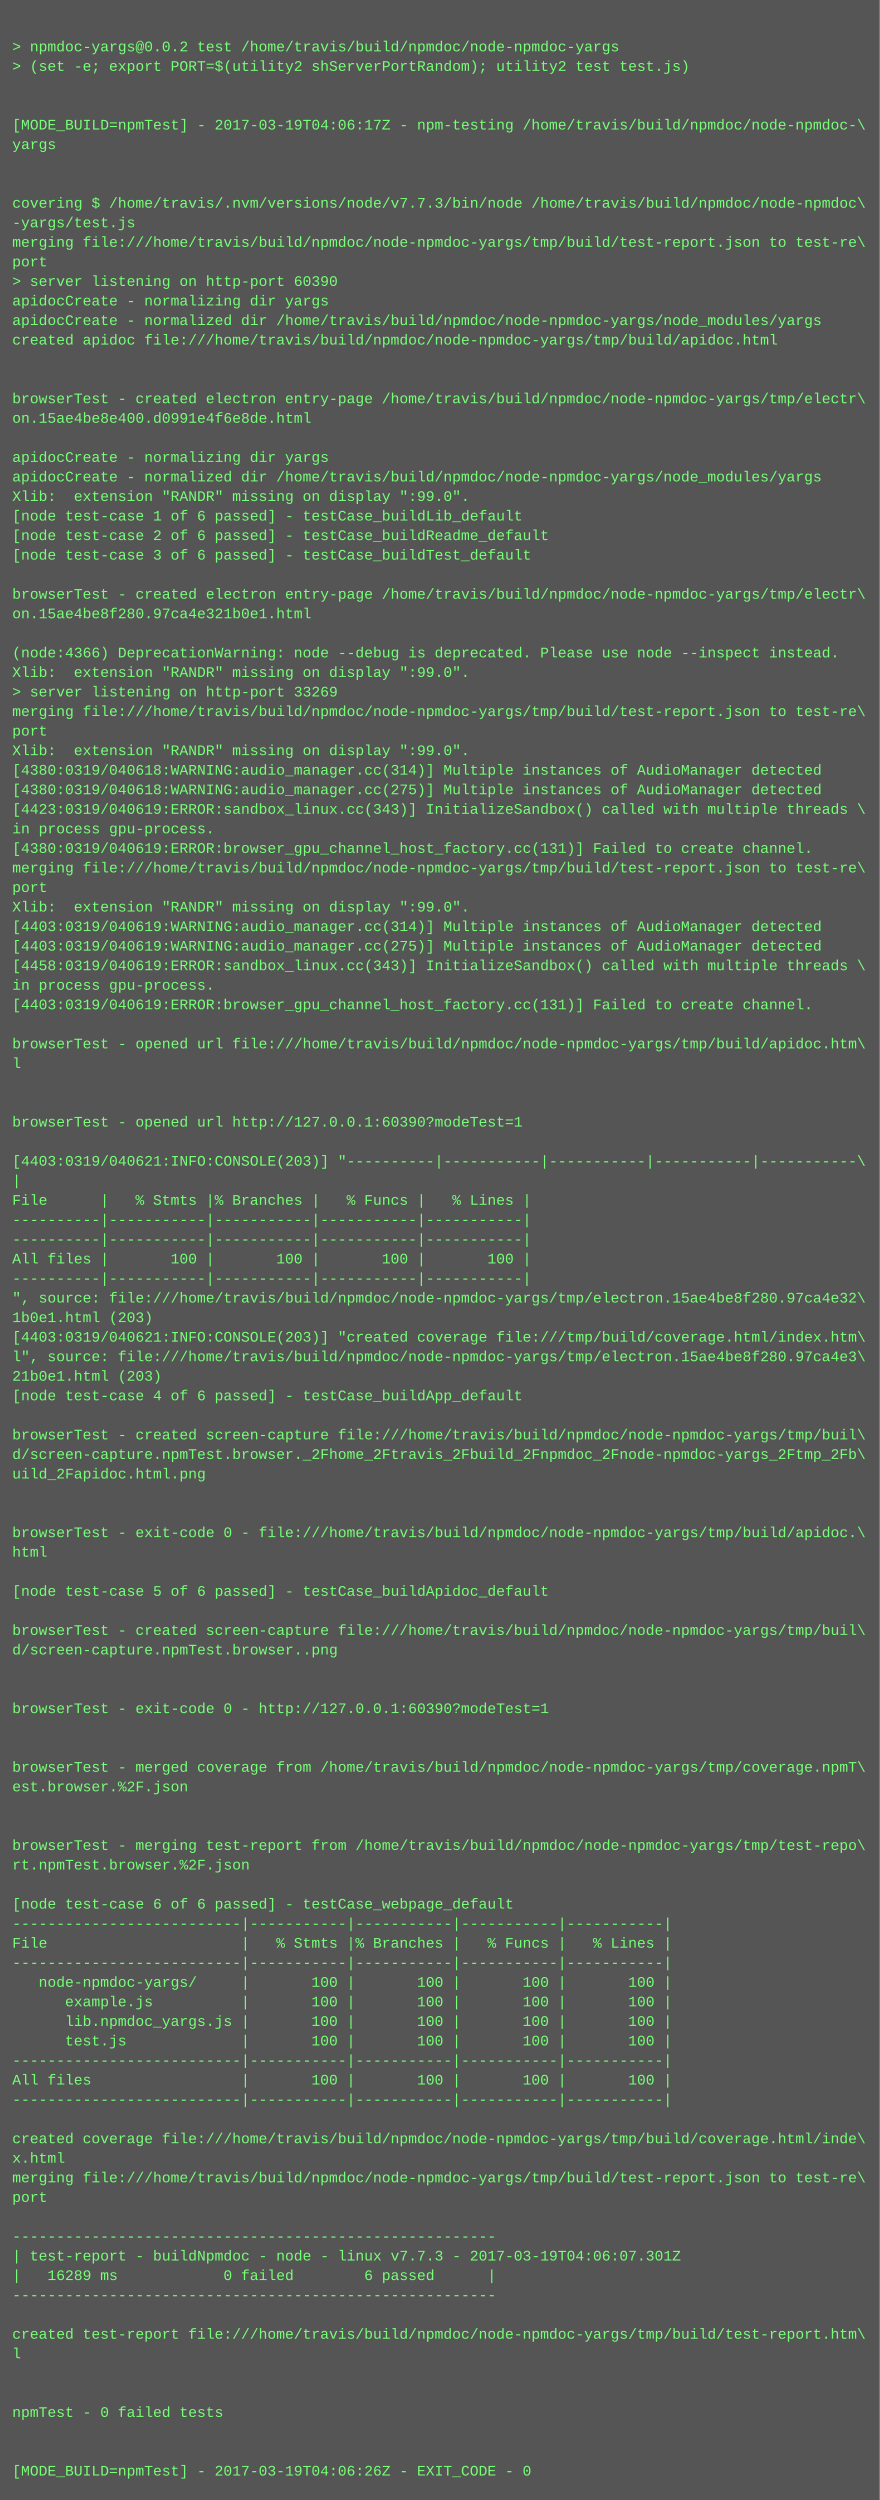
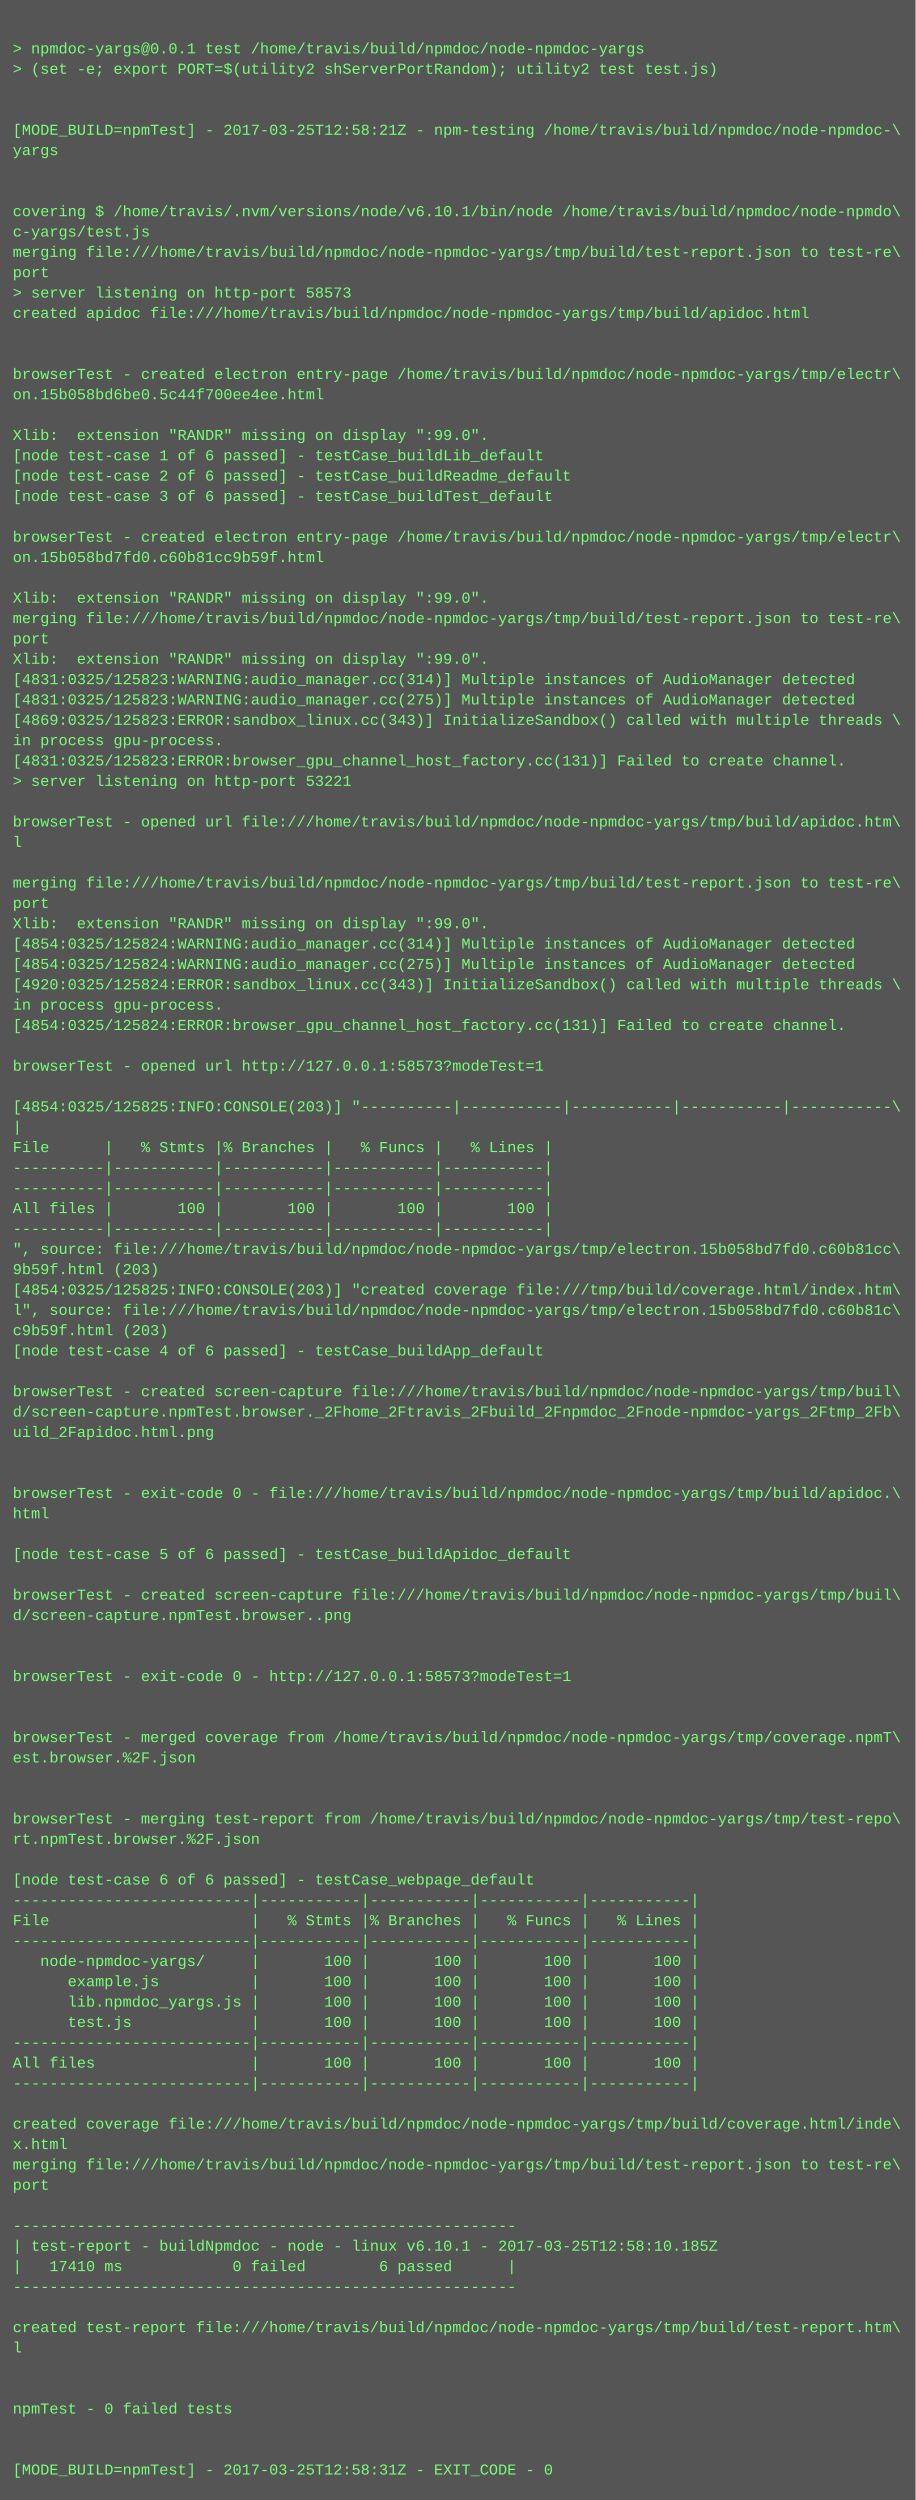
- <svg xmlns="http://www.w3.org/2000/svg" height="2046" width="720">
-   <rect height="2046" fill="#555" width="720" />
+ <svg xmlns="http://www.w3.org/2000/svg" height="1966" width="720">
+   <rect height="1966" fill="#555" width="720" />
  <text fill="#7f7" font-family="Courier New" font-size="12" xml:space="preserve">
    <tspan x="10" y="26" />
-     <tspan x="10" y="42">&gt; npmdoc-yargs@0.0.2 test /home/travis/build/npmdoc/node-npmdoc-yargs</tspan>
+     <tspan x="10" y="42">&gt; npmdoc-yargs@0.0.1 test /home/travis/build/npmdoc/node-npmdoc-yargs</tspan>
    <tspan x="10" y="58">&gt; (set -e; export PORT=$(utility2 shServerPortRandom); utility2 test test.js)</tspan>
    <tspan x="10" y="74" />
    <tspan x="10" y="90" />
-     <tspan x="10" y="106">[MODE_BUILD=npmTest] - 2017-03-19T04:06:17Z - npm-testing /home/travis/build/npmdoc/node-npmdoc-\</tspan>
+     <tspan x="10" y="106">[MODE_BUILD=npmTest] - 2017-03-25T12:58:21Z - npm-testing /home/travis/build/npmdoc/node-npmdoc-\</tspan>
    <tspan x="10" y="122">yargs</tspan>
    <tspan x="10" y="138" />
    <tspan x="10" y="154" />
-     <tspan x="10" y="170">covering $ /home/travis/.nvm/versions/node/v7.7.3/bin/node /home/travis/build/npmdoc/node-npmdoc\</tspan>
-     <tspan x="10" y="186">-yargs/test.js</tspan>
+     <tspan x="10" y="170">covering $ /home/travis/.nvm/versions/node/v6.10.1/bin/node /home/travis/build/npmdoc/node-npmdo\</tspan>
+     <tspan x="10" y="186">c-yargs/test.js</tspan>
    <tspan x="10" y="202">merging file:///home/travis/build/npmdoc/node-npmdoc-yargs/tmp/build/test-report.json to test-re\</tspan>
    <tspan x="10" y="218">port</tspan>
-     <tspan x="10" y="234">&gt; server listening on http-port 60390</tspan>
-     <tspan x="10" y="250">apidocCreate - normalizing dir yargs</tspan>
-     <tspan x="10" y="266">apidocCreate - normalized dir /home/travis/build/npmdoc/node-npmdoc-yargs/node_modules/yargs</tspan>
-     <tspan x="10" y="282">created apidoc file:///home/travis/build/npmdoc/node-npmdoc-yargs/tmp/build/apidoc.html</tspan>
-     <tspan x="10" y="298" />
-     <tspan x="10" y="314" />
-     <tspan x="10" y="330">browserTest - created electron entry-page /home/travis/build/npmdoc/node-npmdoc-yargs/tmp/electr\</tspan>
-     <tspan x="10" y="346">on.15ae4be8e400.d0991e4f6e8de.html</tspan>
-     <tspan x="10" y="362" />
-     <tspan x="10" y="378">apidocCreate - normalizing dir yargs</tspan>
-     <tspan x="10" y="394">apidocCreate - normalized dir /home/travis/build/npmdoc/node-npmdoc-yargs/node_modules/yargs</tspan>
-     <tspan x="10" y="410">Xlib:  extension "RANDR" missing on display ":99.0".</tspan>
-     <tspan x="10" y="426">[node test-case 1 of 6 passed] - testCase_buildLib_default</tspan>
-     <tspan x="10" y="442">[node test-case 2 of 6 passed] - testCase_buildReadme_default</tspan>
-     <tspan x="10" y="458">[node test-case 3 of 6 passed] - testCase_buildTest_default</tspan>
-     <tspan x="10" y="474" />
-     <tspan x="10" y="490">browserTest - created electron entry-page /home/travis/build/npmdoc/node-npmdoc-yargs/tmp/electr\</tspan>
-     <tspan x="10" y="506">on.15ae4be8f280.97ca4e321b0e1.html</tspan>
-     <tspan x="10" y="522" />
-     <tspan x="10" y="538">(node:4366) DeprecationWarning: node --debug is deprecated. Please use node --inspect instead.</tspan>
-     <tspan x="10" y="554">Xlib:  extension "RANDR" missing on display ":99.0".</tspan>
-     <tspan x="10" y="570">&gt; server listening on http-port 33269</tspan>
-     <tspan x="10" y="586">merging file:///home/travis/build/npmdoc/node-npmdoc-yargs/tmp/build/test-report.json to test-re\</tspan>
-     <tspan x="10" y="602">port</tspan>
-     <tspan x="10" y="618">Xlib:  extension "RANDR" missing on display ":99.0".</tspan>
-     <tspan x="10" y="634">[4380:0319/040618:WARNING:audio_manager.cc(314)] Multiple instances of AudioManager detected</tspan>
-     <tspan x="10" y="650">[4380:0319/040618:WARNING:audio_manager.cc(275)] Multiple instances of AudioManager detected</tspan>
-     <tspan x="10" y="666">[4423:0319/040619:ERROR:sandbox_linux.cc(343)] InitializeSandbox() called with multiple threads \</tspan>
-     <tspan x="10" y="682">in process gpu-process. </tspan>
-     <tspan x="10" y="698">[4380:0319/040619:ERROR:browser_gpu_channel_host_factory.cc(131)] Failed to create channel.</tspan>
-     <tspan x="10" y="714">merging file:///home/travis/build/npmdoc/node-npmdoc-yargs/tmp/build/test-report.json to test-re\</tspan>
-     <tspan x="10" y="730">port</tspan>
-     <tspan x="10" y="746">Xlib:  extension "RANDR" missing on display ":99.0".</tspan>
-     <tspan x="10" y="762">[4403:0319/040619:WARNING:audio_manager.cc(314)] Multiple instances of AudioManager detected</tspan>
-     <tspan x="10" y="778">[4403:0319/040619:WARNING:audio_manager.cc(275)] Multiple instances of AudioManager detected</tspan>
-     <tspan x="10" y="794">[4458:0319/040619:ERROR:sandbox_linux.cc(343)] InitializeSandbox() called with multiple threads \</tspan>
-     <tspan x="10" y="810">in process gpu-process. </tspan>
-     <tspan x="10" y="826">[4403:0319/040619:ERROR:browser_gpu_channel_host_factory.cc(131)] Failed to create channel.</tspan>
-     <tspan x="10" y="842" />
-     <tspan x="10" y="858">browserTest - opened url file:///home/travis/build/npmdoc/node-npmdoc-yargs/tmp/build/apidoc.htm\</tspan>
-     <tspan x="10" y="874">l</tspan>
-     <tspan x="10" y="890" />
-     <tspan x="10" y="906" />
-     <tspan x="10" y="922">browserTest - opened url http://127.0.0.1:60390?modeTest=1</tspan>
-     <tspan x="10" y="938" />
-     <tspan x="10" y="954">[4403:0319/040621:INFO:CONSOLE(203)] "----------|-----------|-----------|-----------|-----------\</tspan>
-     <tspan x="10" y="970">|</tspan>
-     <tspan x="10" y="986">File      |   % Stmts |% Branches |   % Funcs |   % Lines |</tspan>
-     <tspan x="10" y="1002">----------|-----------|-----------|-----------|-----------|</tspan>
-     <tspan x="10" y="1018">----------|-----------|-----------|-----------|-----------|</tspan>
-     <tspan x="10" y="1034">All files |       100 |       100 |       100 |       100 |</tspan>
-     <tspan x="10" y="1050">----------|-----------|-----------|-----------|-----------|</tspan>
-     <tspan x="10" y="1066">", source: file:///home/travis/build/npmdoc/node-npmdoc-yargs/tmp/electron.15ae4be8f280.97ca4e32\</tspan>
-     <tspan x="10" y="1082">1b0e1.html (203)</tspan>
-     <tspan x="10" y="1098">[4403:0319/040621:INFO:CONSOLE(203)] "created coverage file:///tmp/build/coverage.html/index.htm\</tspan>
-     <tspan x="10" y="1114">l", source: file:///home/travis/build/npmdoc/node-npmdoc-yargs/tmp/electron.15ae4be8f280.97ca4e3\</tspan>
-     <tspan x="10" y="1130">21b0e1.html (203)</tspan>
-     <tspan x="10" y="1146">[node test-case 4 of 6 passed] - testCase_buildApp_default</tspan>
+     <tspan x="10" y="234">&gt; server listening on http-port 58573</tspan>
+     <tspan x="10" y="250">created apidoc file:///home/travis/build/npmdoc/node-npmdoc-yargs/tmp/build/apidoc.html</tspan>
+     <tspan x="10" y="266" />
+     <tspan x="10" y="282" />
+     <tspan x="10" y="298">browserTest - created electron entry-page /home/travis/build/npmdoc/node-npmdoc-yargs/tmp/electr\</tspan>
+     <tspan x="10" y="314">on.15b058bd6be0.5c44f700ee4ee.html</tspan>
+     <tspan x="10" y="330" />
+     <tspan x="10" y="346">Xlib:  extension "RANDR" missing on display ":99.0".</tspan>
+     <tspan x="10" y="362">[node test-case 1 of 6 passed] - testCase_buildLib_default</tspan>
+     <tspan x="10" y="378">[node test-case 2 of 6 passed] - testCase_buildReadme_default</tspan>
+     <tspan x="10" y="394">[node test-case 3 of 6 passed] - testCase_buildTest_default</tspan>
+     <tspan x="10" y="410" />
+     <tspan x="10" y="426">browserTest - created electron entry-page /home/travis/build/npmdoc/node-npmdoc-yargs/tmp/electr\</tspan>
+     <tspan x="10" y="442">on.15b058bd7fd0.c60b81cc9b59f.html</tspan>
+     <tspan x="10" y="458" />
+     <tspan x="10" y="474">Xlib:  extension "RANDR" missing on display ":99.0".</tspan>
+     <tspan x="10" y="490">merging file:///home/travis/build/npmdoc/node-npmdoc-yargs/tmp/build/test-report.json to test-re\</tspan>
+     <tspan x="10" y="506">port</tspan>
+     <tspan x="10" y="522">Xlib:  extension "RANDR" missing on display ":99.0".</tspan>
+     <tspan x="10" y="538">[4831:0325/125823:WARNING:audio_manager.cc(314)] Multiple instances of AudioManager detected</tspan>
+     <tspan x="10" y="554">[4831:0325/125823:WARNING:audio_manager.cc(275)] Multiple instances of AudioManager detected</tspan>
+     <tspan x="10" y="570">[4869:0325/125823:ERROR:sandbox_linux.cc(343)] InitializeSandbox() called with multiple threads \</tspan>
+     <tspan x="10" y="586">in process gpu-process. </tspan>
+     <tspan x="10" y="602">[4831:0325/125823:ERROR:browser_gpu_channel_host_factory.cc(131)] Failed to create channel.</tspan>
+     <tspan x="10" y="618">&gt; server listening on http-port 53221</tspan>
+     <tspan x="10" y="634" />
+     <tspan x="10" y="650">browserTest - opened url file:///home/travis/build/npmdoc/node-npmdoc-yargs/tmp/build/apidoc.htm\</tspan>
+     <tspan x="10" y="666">l</tspan>
+     <tspan x="10" y="682" />
+     <tspan x="10" y="698">merging file:///home/travis/build/npmdoc/node-npmdoc-yargs/tmp/build/test-report.json to test-re\</tspan>
+     <tspan x="10" y="714">port</tspan>
+     <tspan x="10" y="730">Xlib:  extension "RANDR" missing on display ":99.0".</tspan>
+     <tspan x="10" y="746">[4854:0325/125824:WARNING:audio_manager.cc(314)] Multiple instances of AudioManager detected</tspan>
+     <tspan x="10" y="762">[4854:0325/125824:WARNING:audio_manager.cc(275)] Multiple instances of AudioManager detected</tspan>
+     <tspan x="10" y="778">[4920:0325/125824:ERROR:sandbox_linux.cc(343)] InitializeSandbox() called with multiple threads \</tspan>
+     <tspan x="10" y="794">in process gpu-process. </tspan>
+     <tspan x="10" y="810">[4854:0325/125824:ERROR:browser_gpu_channel_host_factory.cc(131)] Failed to create channel.</tspan>
+     <tspan x="10" y="826" />
+     <tspan x="10" y="842">browserTest - opened url http://127.0.0.1:58573?modeTest=1</tspan>
+     <tspan x="10" y="858" />
+     <tspan x="10" y="874">[4854:0325/125825:INFO:CONSOLE(203)] "----------|-----------|-----------|-----------|-----------\</tspan>
+     <tspan x="10" y="890">|</tspan>
+     <tspan x="10" y="906">File      |   % Stmts |% Branches |   % Funcs |   % Lines |</tspan>
+     <tspan x="10" y="922">----------|-----------|-----------|-----------|-----------|</tspan>
+     <tspan x="10" y="938">----------|-----------|-----------|-----------|-----------|</tspan>
+     <tspan x="10" y="954">All files |       100 |       100 |       100 |       100 |</tspan>
+     <tspan x="10" y="970">----------|-----------|-----------|-----------|-----------|</tspan>
+     <tspan x="10" y="986">", source: file:///home/travis/build/npmdoc/node-npmdoc-yargs/tmp/electron.15b058bd7fd0.c60b81cc\</tspan>
+     <tspan x="10" y="1002">9b59f.html (203)</tspan>
+     <tspan x="10" y="1018">[4854:0325/125825:INFO:CONSOLE(203)] "created coverage file:///tmp/build/coverage.html/index.htm\</tspan>
+     <tspan x="10" y="1034">l", source: file:///home/travis/build/npmdoc/node-npmdoc-yargs/tmp/electron.15b058bd7fd0.c60b81c\</tspan>
+     <tspan x="10" y="1050">c9b59f.html (203)</tspan>
+     <tspan x="10" y="1066">[node test-case 4 of 6 passed] - testCase_buildApp_default</tspan>
+     <tspan x="10" y="1082" />
+     <tspan x="10" y="1098">browserTest - created screen-capture file:///home/travis/build/npmdoc/node-npmdoc-yargs/tmp/buil\</tspan>
+     <tspan x="10" y="1114">d/screen-capture.npmTest.browser._2Fhome_2Ftravis_2Fbuild_2Fnpmdoc_2Fnode-npmdoc-yargs_2Ftmp_2Fb\</tspan>
+     <tspan x="10" y="1130">uild_2Fapidoc.html.png</tspan>
+     <tspan x="10" y="1146" />
    <tspan x="10" y="1162" />
-     <tspan x="10" y="1178">browserTest - created screen-capture file:///home/travis/build/npmdoc/node-npmdoc-yargs/tmp/buil\</tspan>
-     <tspan x="10" y="1194">d/screen-capture.npmTest.browser._2Fhome_2Ftravis_2Fbuild_2Fnpmdoc_2Fnode-npmdoc-yargs_2Ftmp_2Fb\</tspan>
-     <tspan x="10" y="1210">uild_2Fapidoc.html.png</tspan>
-     <tspan x="10" y="1226" />
+     <tspan x="10" y="1178">browserTest - exit-code 0 - file:///home/travis/build/npmdoc/node-npmdoc-yargs/tmp/build/apidoc.\</tspan>
+     <tspan x="10" y="1194">html</tspan>
+     <tspan x="10" y="1210" />
+     <tspan x="10" y="1226">[node test-case 5 of 6 passed] - testCase_buildApidoc_default</tspan>
    <tspan x="10" y="1242" />
-     <tspan x="10" y="1258">browserTest - exit-code 0 - file:///home/travis/build/npmdoc/node-npmdoc-yargs/tmp/build/apidoc.\</tspan>
-     <tspan x="10" y="1274">html</tspan>
+     <tspan x="10" y="1258">browserTest - created screen-capture file:///home/travis/build/npmdoc/node-npmdoc-yargs/tmp/buil\</tspan>
+     <tspan x="10" y="1274">d/screen-capture.npmTest.browser..png</tspan>
    <tspan x="10" y="1290" />
-     <tspan x="10" y="1306">[node test-case 5 of 6 passed] - testCase_buildApidoc_default</tspan>
-     <tspan x="10" y="1322" />
-     <tspan x="10" y="1338">browserTest - created screen-capture file:///home/travis/build/npmdoc/node-npmdoc-yargs/tmp/buil\</tspan>
-     <tspan x="10" y="1354">d/screen-capture.npmTest.browser..png</tspan>
-     <tspan x="10" y="1370" />
-     <tspan x="10" y="1386" />
-     <tspan x="10" y="1402">browserTest - exit-code 0 - http://127.0.0.1:60390?modeTest=1</tspan>
+     <tspan x="10" y="1306" />
+     <tspan x="10" y="1322">browserTest - exit-code 0 - http://127.0.0.1:58573?modeTest=1</tspan>
+     <tspan x="10" y="1338" />
+     <tspan x="10" y="1354" />
+     <tspan x="10" y="1370">browserTest - merged coverage from /home/travis/build/npmdoc/node-npmdoc-yargs/tmp/coverage.npmT\</tspan>
+     <tspan x="10" y="1386">est.browser.%2F.json</tspan>
+     <tspan x="10" y="1402" />
    <tspan x="10" y="1418" />
-     <tspan x="10" y="1434" />
-     <tspan x="10" y="1450">browserTest - merged coverage from /home/travis/build/npmdoc/node-npmdoc-yargs/tmp/coverage.npmT\</tspan>
-     <tspan x="10" y="1466">est.browser.%2F.json</tspan>
-     <tspan x="10" y="1482" />
-     <tspan x="10" y="1498" />
-     <tspan x="10" y="1514">browserTest - merging test-report from /home/travis/build/npmdoc/node-npmdoc-yargs/tmp/test-repo\</tspan>
-     <tspan x="10" y="1530">rt.npmTest.browser.%2F.json</tspan>
-     <tspan x="10" y="1546" />
-     <tspan x="10" y="1562">[node test-case 6 of 6 passed] - testCase_webpage_default</tspan>
-     <tspan x="10" y="1578">--------------------------|-----------|-----------|-----------|-----------|</tspan>
-     <tspan x="10" y="1594">File                      |   % Stmts |% Branches |   % Funcs |   % Lines |</tspan>
+     <tspan x="10" y="1434">browserTest - merging test-report from /home/travis/build/npmdoc/node-npmdoc-yargs/tmp/test-repo\</tspan>
+     <tspan x="10" y="1450">rt.npmTest.browser.%2F.json</tspan>
+     <tspan x="10" y="1466" />
+     <tspan x="10" y="1482">[node test-case 6 of 6 passed] - testCase_webpage_default</tspan>
+     <tspan x="10" y="1498">--------------------------|-----------|-----------|-----------|-----------|</tspan>
+     <tspan x="10" y="1514">File                      |   % Stmts |% Branches |   % Funcs |   % Lines |</tspan>
+     <tspan x="10" y="1530">--------------------------|-----------|-----------|-----------|-----------|</tspan>
+     <tspan x="10" y="1546">   node-npmdoc-yargs/     |       100 |       100 |       100 |       100 |</tspan>
+     <tspan x="10" y="1562">      example.js          |       100 |       100 |       100 |       100 |</tspan>
+     <tspan x="10" y="1578">      lib.npmdoc_yargs.js |       100 |       100 |       100 |       100 |</tspan>
+     <tspan x="10" y="1594">      test.js             |       100 |       100 |       100 |       100 |</tspan>
    <tspan x="10" y="1610">--------------------------|-----------|-----------|-----------|-----------|</tspan>
-     <tspan x="10" y="1626">   node-npmdoc-yargs/     |       100 |       100 |       100 |       100 |</tspan>
-     <tspan x="10" y="1642">      example.js          |       100 |       100 |       100 |       100 |</tspan>
-     <tspan x="10" y="1658">      lib.npmdoc_yargs.js |       100 |       100 |       100 |       100 |</tspan>
-     <tspan x="10" y="1674">      test.js             |       100 |       100 |       100 |       100 |</tspan>
-     <tspan x="10" y="1690">--------------------------|-----------|-----------|-----------|-----------|</tspan>
-     <tspan x="10" y="1706">All files                 |       100 |       100 |       100 |       100 |</tspan>
-     <tspan x="10" y="1722">--------------------------|-----------|-----------|-----------|-----------|</tspan>
+     <tspan x="10" y="1626">All files                 |       100 |       100 |       100 |       100 |</tspan>
+     <tspan x="10" y="1642">--------------------------|-----------|-----------|-----------|-----------|</tspan>
+     <tspan x="10" y="1658" />
+     <tspan x="10" y="1674">created coverage file:///home/travis/build/npmdoc/node-npmdoc-yargs/tmp/build/coverage.html/inde\</tspan>
+     <tspan x="10" y="1690">x.html</tspan>
+     <tspan x="10" y="1706">merging file:///home/travis/build/npmdoc/node-npmdoc-yargs/tmp/build/test-report.json to test-re\</tspan>
+     <tspan x="10" y="1722">port</tspan>
    <tspan x="10" y="1738" />
-     <tspan x="10" y="1754">created coverage file:///home/travis/build/npmdoc/node-npmdoc-yargs/tmp/build/coverage.html/inde\</tspan>
-     <tspan x="10" y="1770">x.html</tspan>
-     <tspan x="10" y="1786">merging file:///home/travis/build/npmdoc/node-npmdoc-yargs/tmp/build/test-report.json to test-re\</tspan>
-     <tspan x="10" y="1802">port</tspan>
+     <tspan x="10" y="1754">-------------------------------------------------------</tspan>
+     <tspan x="10" y="1770">| test-report - buildNpmdoc - node - linux v6.10.1 - 2017-03-25T12:58:10.185Z</tspan>
+     <tspan x="10" y="1786">|   17410 ms            0 failed        6 passed      |</tspan>
+     <tspan x="10" y="1802">-------------------------------------------------------</tspan>
    <tspan x="10" y="1818" />
-     <tspan x="10" y="1834">-------------------------------------------------------</tspan>
-     <tspan x="10" y="1850">| test-report - buildNpmdoc - node - linux v7.7.3 - 2017-03-19T04:06:07.301Z</tspan>
-     <tspan x="10" y="1866">|   16289 ms            0 failed        6 passed      |</tspan>
-     <tspan x="10" y="1882">-------------------------------------------------------</tspan>
-     <tspan x="10" y="1898" />
-     <tspan x="10" y="1914">created test-report file:///home/travis/build/npmdoc/node-npmdoc-yargs/tmp/build/test-report.htm\</tspan>
-     <tspan x="10" y="1930">l</tspan>
-     <tspan x="10" y="1946" />
-     <tspan x="10" y="1962" />
-     <tspan x="10" y="1978">npmTest - 0 failed tests</tspan>
-     <tspan x="10" y="1994" />
-     <tspan x="10" y="2010" />
-     <tspan x="10" y="2026">[MODE_BUILD=npmTest] - 2017-03-19T04:06:26Z - EXIT_CODE - 0</tspan>
+     <tspan x="10" y="1834">created test-report file:///home/travis/build/npmdoc/node-npmdoc-yargs/tmp/build/test-report.htm\</tspan>
+     <tspan x="10" y="1850">l</tspan>
+     <tspan x="10" y="1866" />
+     <tspan x="10" y="1882" />
+     <tspan x="10" y="1898">npmTest - 0 failed tests</tspan>
+     <tspan x="10" y="1914" />
+     <tspan x="10" y="1930" />
+     <tspan x="10" y="1946">[MODE_BUILD=npmTest] - 2017-03-25T12:58:31Z - EXIT_CODE - 0</tspan>
  </text>
</svg>
